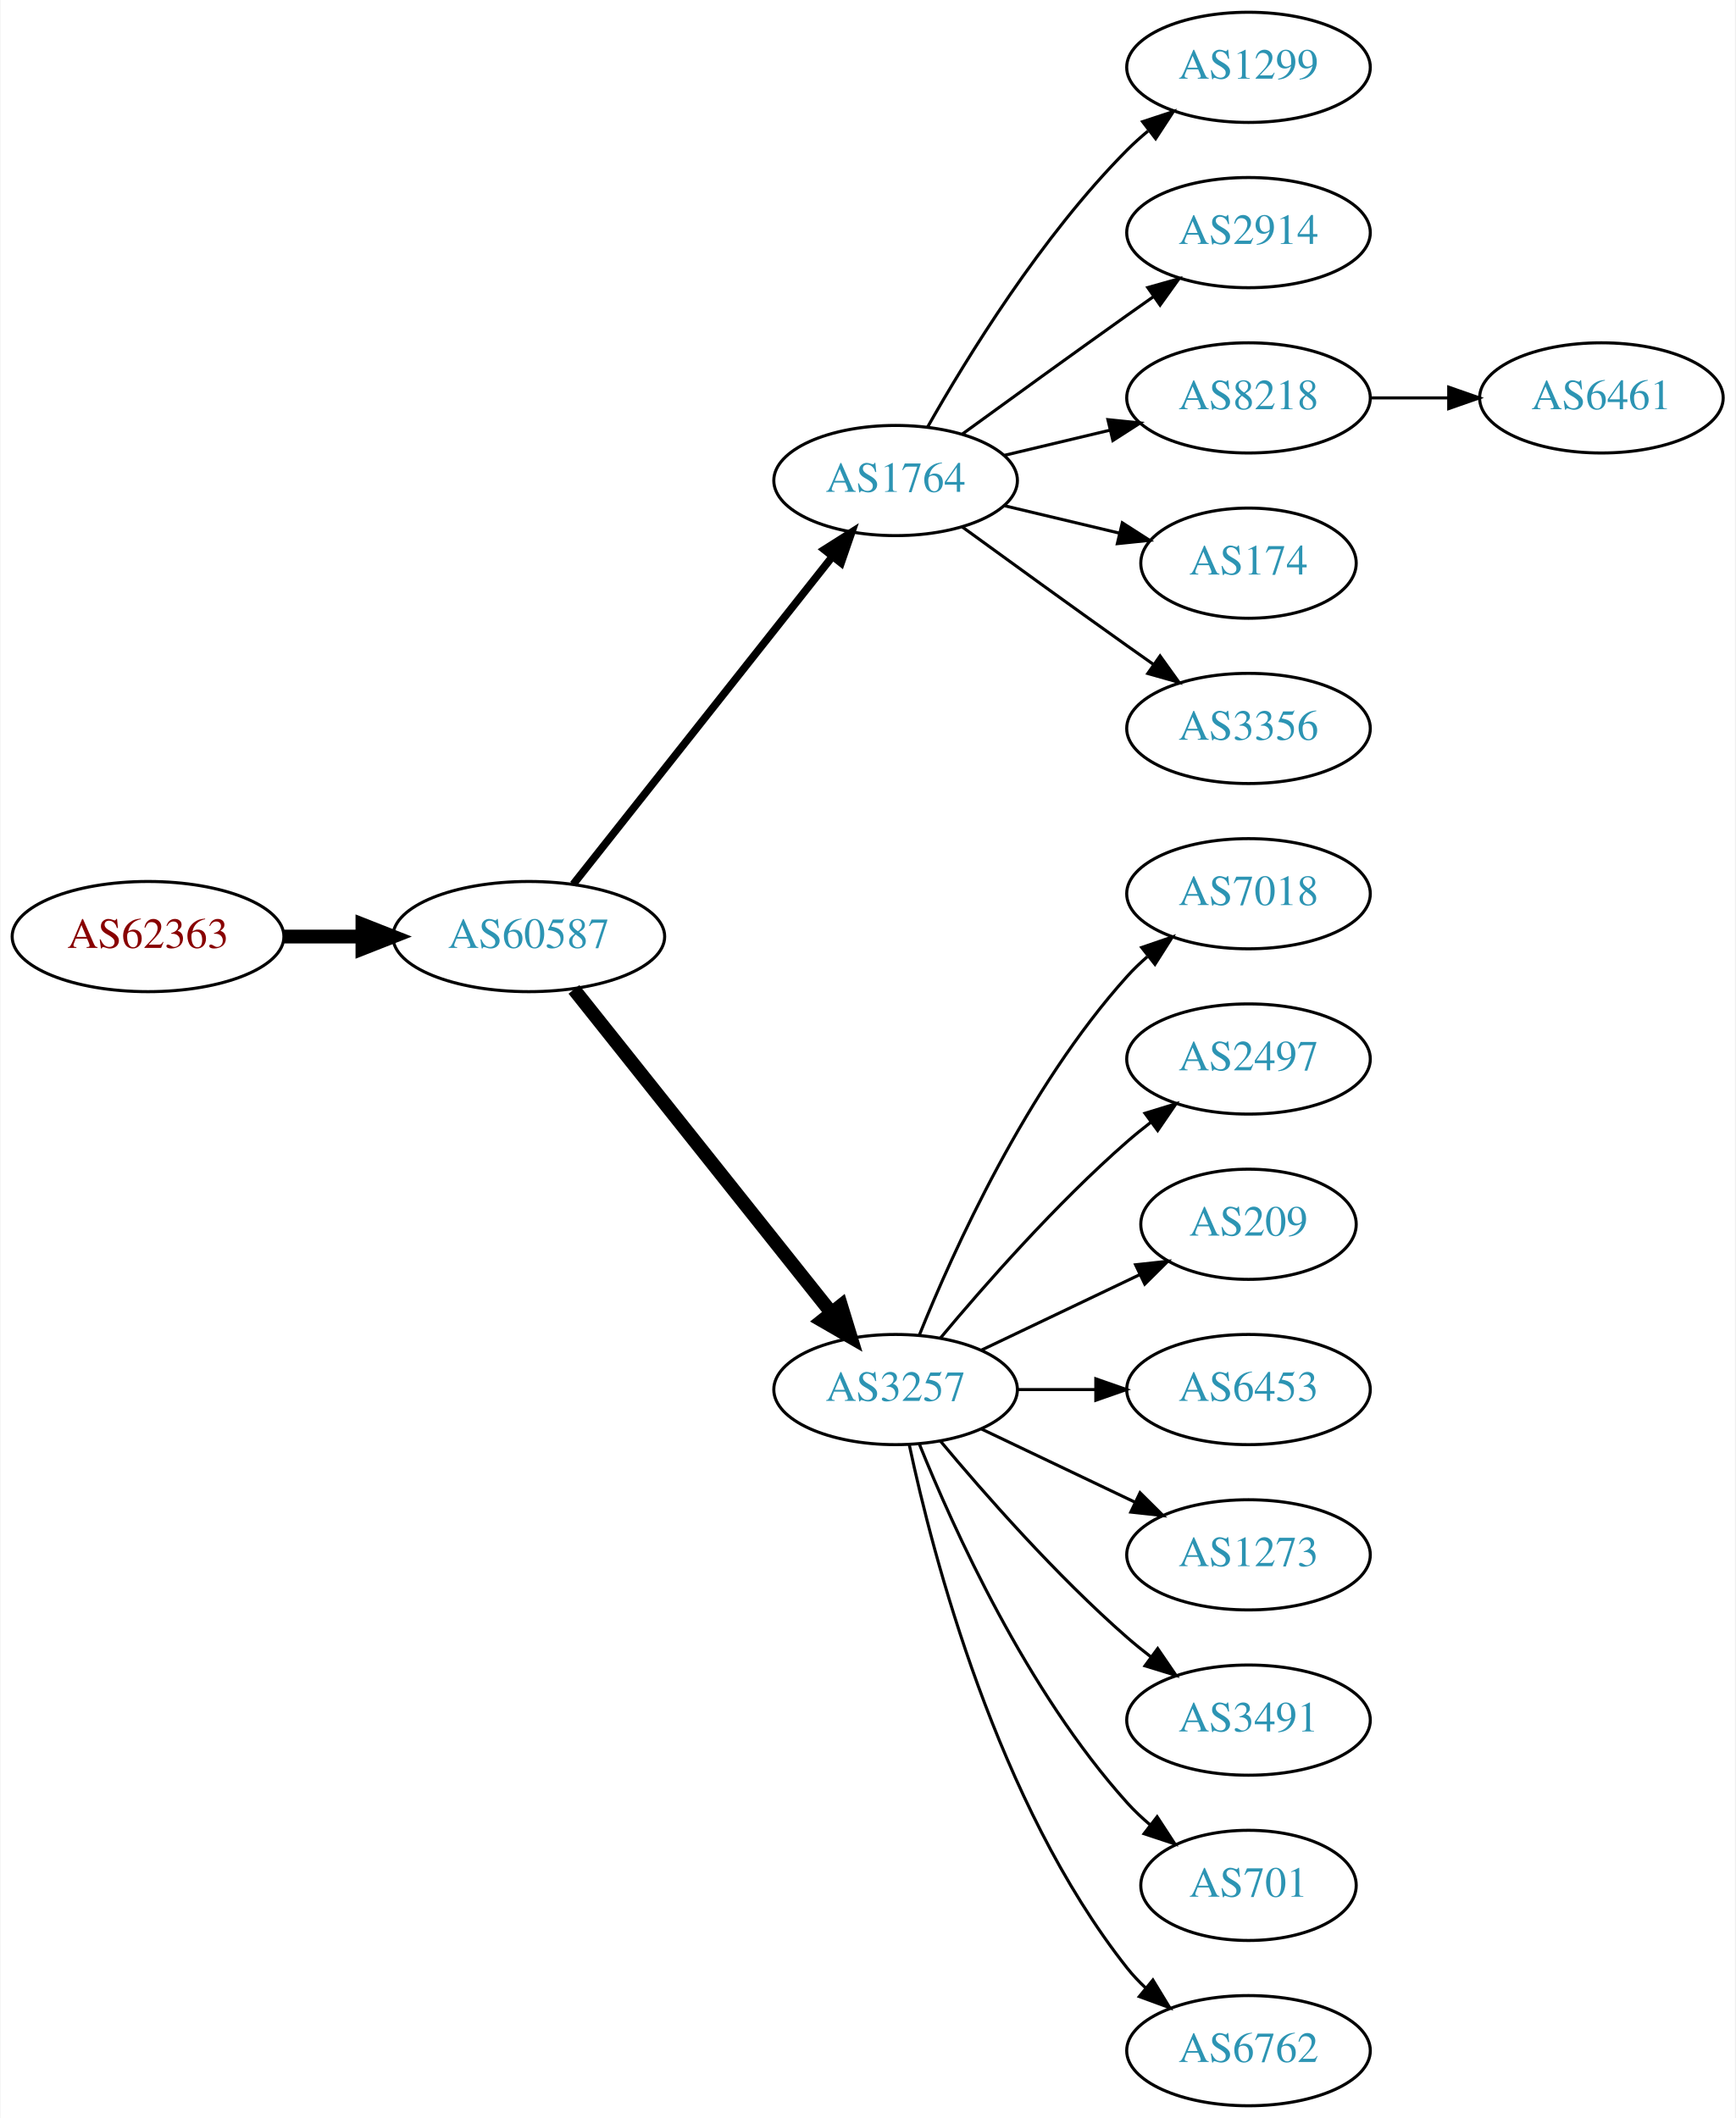
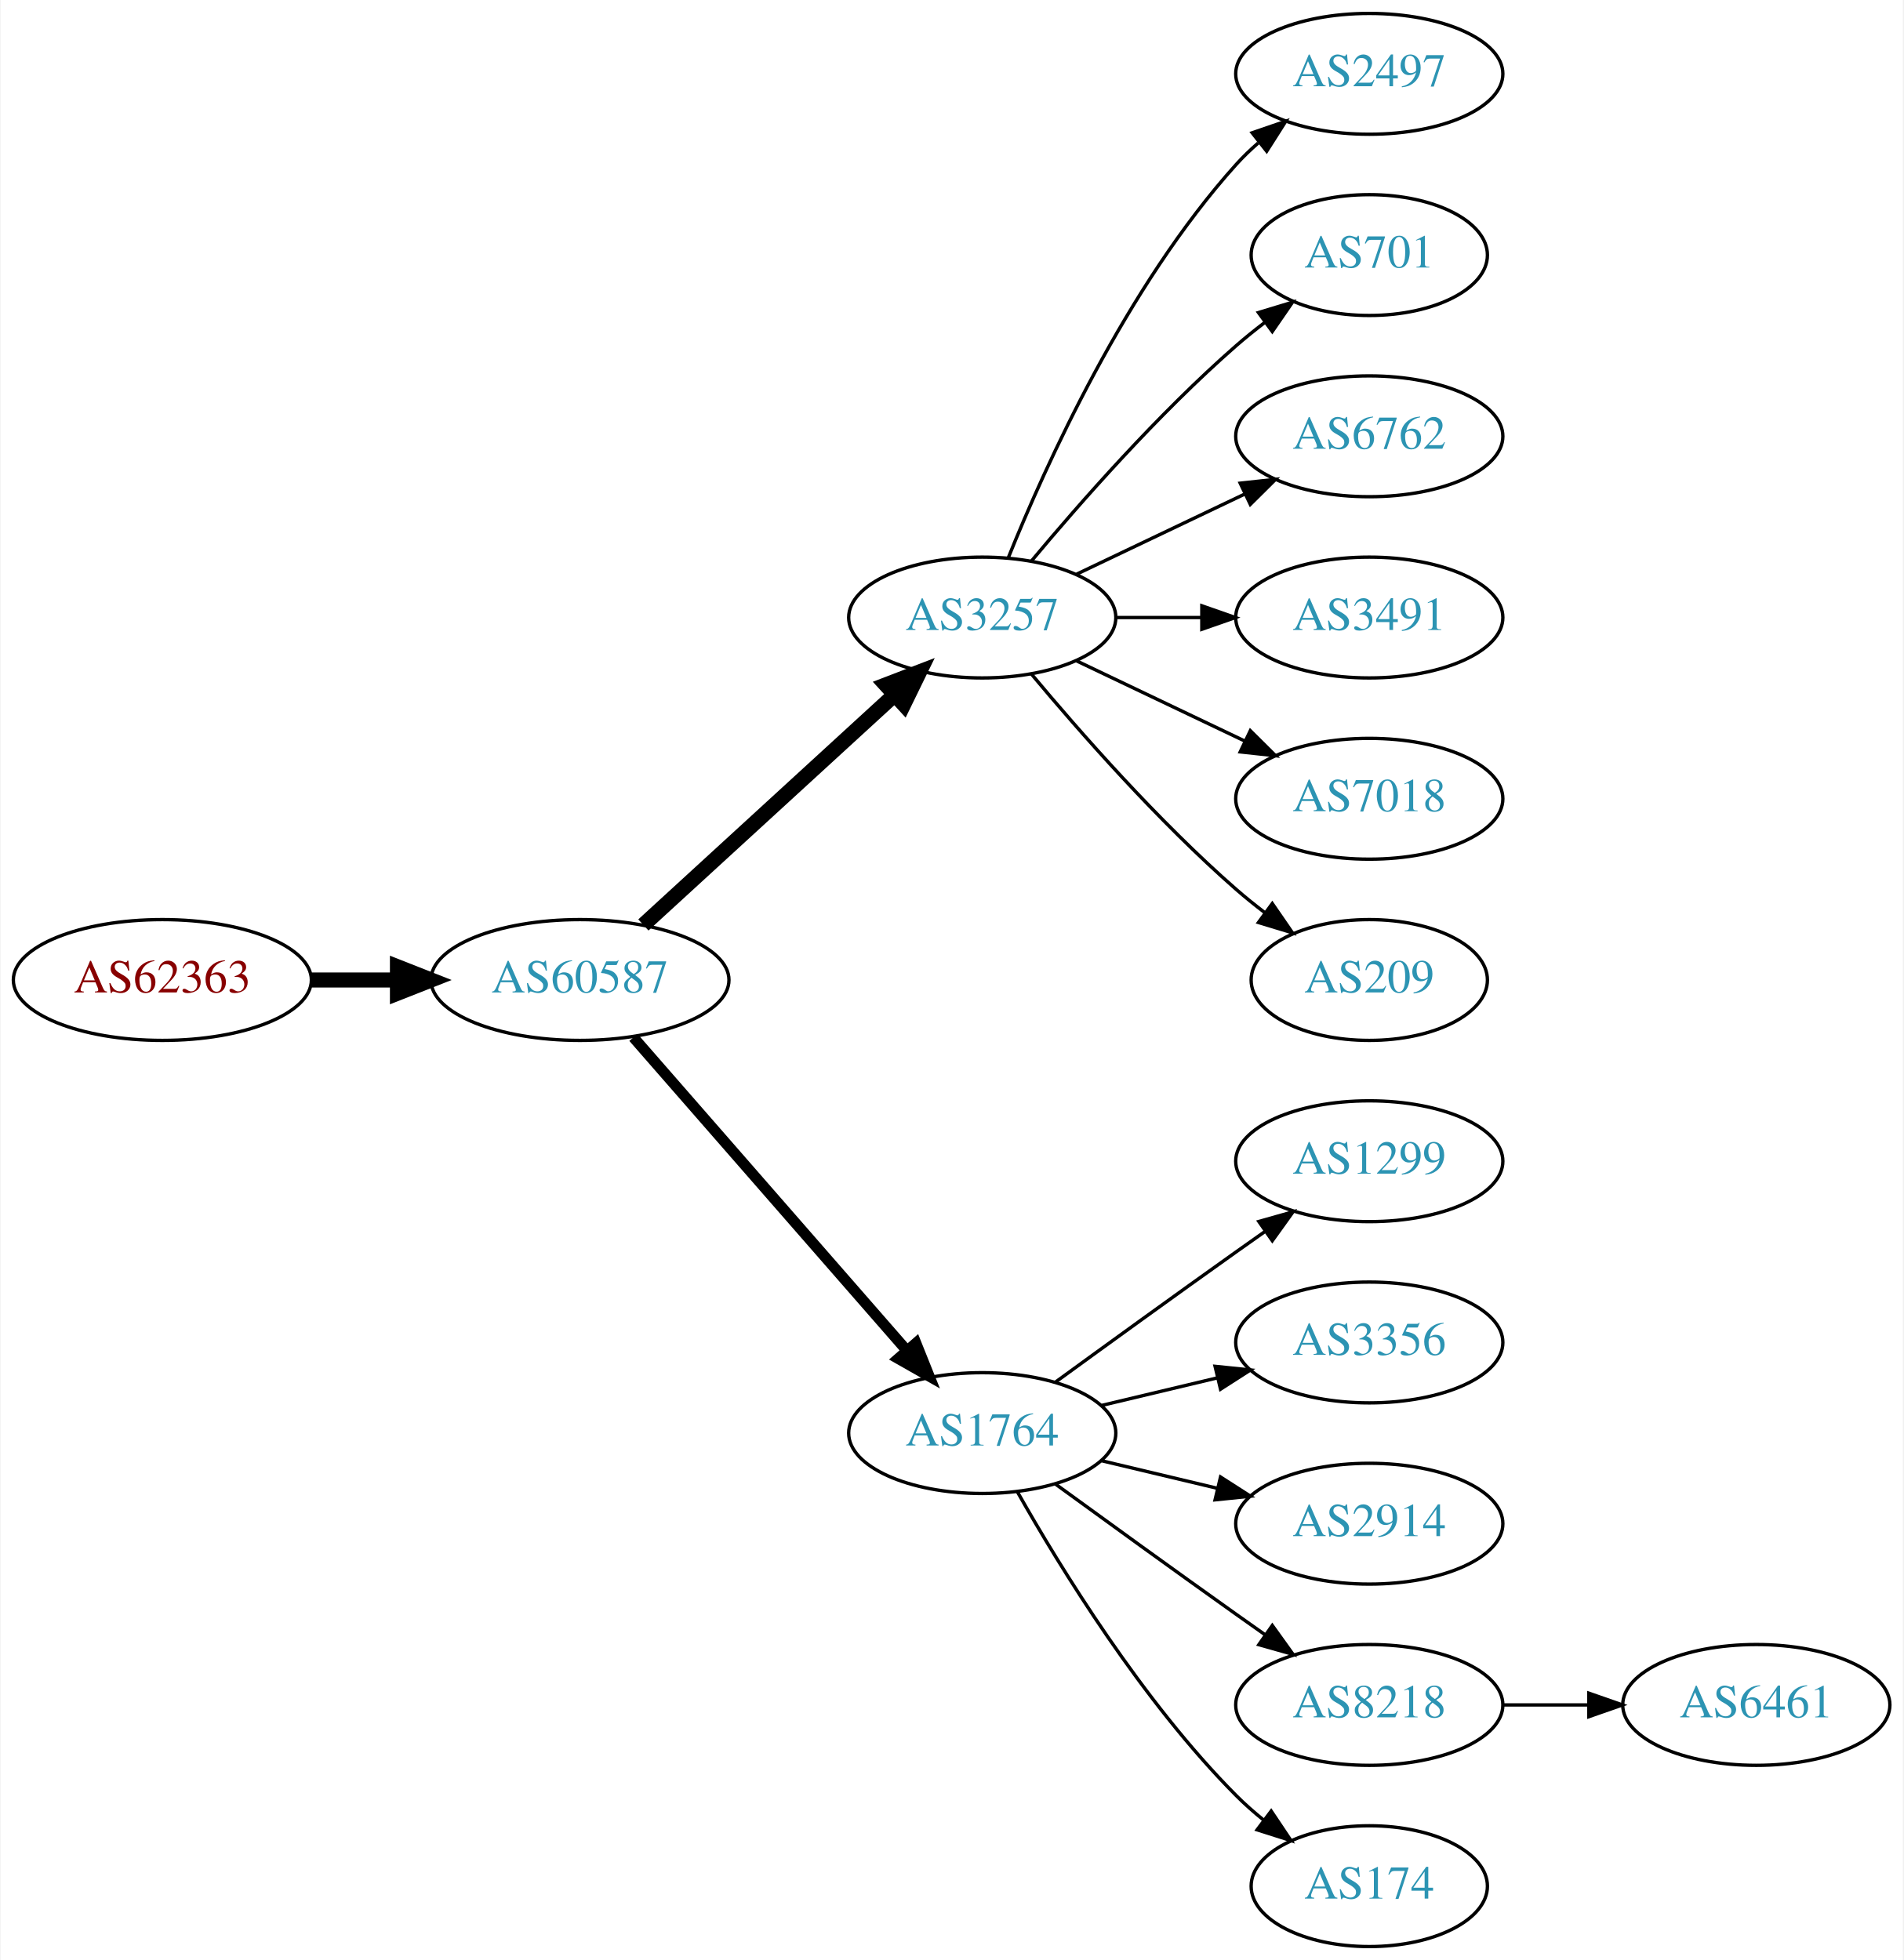
- <svg xmlns="http://www.w3.org/2000/svg" xmlns:xlink="http://www.w3.org/1999/xlink" width="567pt" height="692pt" viewBox="0.00 0.00 566.66 692.00">
-   <g id="graph0" class="graph" transform="scale(1 1) rotate(0) translate(4 688)">
-     <polygon fill="white" stroke="none" points="-4,4 -4,-688 562.663,-688 562.663,4 -4,4" />
+ <svg xmlns="http://www.w3.org/2000/svg" xmlns:xlink="http://www.w3.org/1999/xlink" width="567pt" height="584pt" viewBox="0.00 0.00 566.66 584.00">
+   <g id="graph0" class="graph" transform="scale(1 1) rotate(0) translate(4 580)">
+     <polygon fill="white" stroke="none" points="-4,4 -4,-580 562.663,-580 562.663,4 -4,4" />
    <g id="node1" class="node">
      <g id="a_node1">
        <a xlink:href="/asn/62363" xlink:title="AS62363 ~ Ertl &amp; Gross OG [AT]">
-           <ellipse fill="#ffffff" stroke="black" cx="44.196" cy="-382" rx="44.393" ry="18" />
-           <text text-anchor="middle" x="44.196" y="-378.3" font-family="Times,serif" font-size="14.00" fill="#880000">AS62363</text>
+           <ellipse fill="#ffffff" stroke="black" cx="44.196" cy="-288" rx="44.393" ry="18" />
+           <text text-anchor="middle" x="44.196" y="-284.3" font-family="Times,serif" font-size="14.00" fill="#880000">AS62363</text>
        </a>
      </g>
    </g>
    <g id="node2" class="node">
      <g id="a_node2">
        <a xlink:href="/asn/60587" xlink:title="AS60587 ~ XINON GmbH [AT]">
-           <ellipse fill="#ffffff" stroke="black" cx="168.588" cy="-382" rx="44.393" ry="18" />
-           <text text-anchor="middle" x="168.588" y="-378.3" font-family="Times,serif" font-size="14.00" fill="#2c94b3">AS60587</text>
+           <ellipse fill="#ffffff" stroke="black" cx="168.588" cy="-288" rx="44.393" ry="18" />
+           <text text-anchor="middle" x="168.588" y="-284.3" font-family="Times,serif" font-size="14.00" fill="#2c94b3">AS60587</text>
        </a>
      </g>
    </g>
    <g id="edge1" class="edge">
-       <path fill="none" stroke="black" stroke-width="4.5" d="M88.692,-382C96.898,-382 105.569,-382 114.041,-382" />
-       <polygon fill="black" stroke="black" stroke-width="4.5" points="114.233,-385.938 124.233,-382 114.233,-378.063 114.233,-385.938" />
+       <path fill="none" stroke="black" stroke-width="4.5" d="M88.692,-288C96.898,-288 105.569,-288 114.041,-288" />
+       <polygon fill="black" stroke="black" stroke-width="4.5" points="114.233,-291.938 124.233,-288 114.233,-284.063 114.233,-291.938" />
    </g>
    <g id="node3" class="node">
      <g id="a_node3">
-         <a xlink:href="/asn/1764" xlink:title="AS1764 ~ NEXTLAYER-AS [AT]">
-           <ellipse fill="#ffffff" stroke="black" cx="288.431" cy="-531" rx="39.794" ry="18" />
-           <text text-anchor="middle" x="288.431" y="-527.3" font-family="Times,serif" font-size="14.00" fill="#2c94b3">AS1764</text>
+         <a xlink:href="/asn/3257" xlink:title="AS3257 ~ GTT [DE]">
+           <ellipse fill="#ffffff" stroke="black" cx="288.431" cy="-396" rx="39.794" ry="18" />
+           <text text-anchor="middle" x="288.431" y="-392.3" font-family="Times,serif" font-size="14.00" fill="#2c94b3">AS3257</text>
        </a>
      </g>
    </g>
    <g id="edge2" class="edge">
-       <path fill="none" stroke="black" stroke-width="2.5" d="M183.106,-399.092C203.884,-425.364 243.775,-475.802 267.757,-506.125" />
-       <polygon fill="black" stroke="black" stroke-width="2.5" points="265.122,-508.435 274.07,-514.107 270.612,-504.093 265.122,-508.435" />
+       <path fill="none" stroke="black" stroke-width="4.5" d="M187.486,-304.403C207.414,-322.667 239.772,-352.322 262.249,-372.921" />
+       <polygon fill="black" stroke="black" stroke-width="4.5" points="259.718,-375.943 269.751,-379.797 265.039,-370.137 259.718,-375.943" />
    </g>
    <g id="node4" class="node">
      <g id="a_node4">
-         <a xlink:href="/asn/3257" xlink:title="AS3257 ~ GTT [DE]">
-           <ellipse fill="#ffffff" stroke="black" cx="288.431" cy="-234" rx="39.794" ry="18" />
-           <text text-anchor="middle" x="288.431" y="-230.3" font-family="Times,serif" font-size="14.00" fill="#2c94b3">AS3257</text>
+         <a xlink:href="/asn/1764" xlink:title="AS1764 ~ NEXTLAYER-AS [AT]">
+           <ellipse fill="#ffffff" stroke="black" cx="288.431" cy="-153" rx="39.794" ry="18" />
+           <text text-anchor="middle" x="288.431" y="-149.3" font-family="Times,serif" font-size="14.00" fill="#2c94b3">AS1764</text>
        </a>
      </g>
    </g>
    <g id="edge3" class="edge">
-       <path fill="none" stroke="black" stroke-width="4.5" d="M183.337,-364.733C204.093,-338.666 243.538,-289.126 267.462,-259.079" />
-       <polygon fill="black" stroke="black" stroke-width="4.5" points="270.621,-261.433 273.77,-251.157 264.46,-256.528 270.621,-261.433" />
+       <path fill="none" stroke="black" stroke-width="3.214" d="M184.513,-270.902C205.056,-247.369 242.175,-204.845 265.771,-177.813" />
+       <polygon fill="black" stroke="black" stroke-width="3.214" points="268.688,-179.794 272.627,-169.959 263.414,-175.191 268.688,-179.794" />
    </g>
    <g id="node5" class="node">
      <g id="a_node5">
-         <a xlink:href="/asn/1299" xlink:title="AS1299 ~ Telia Carrier [EU]">
-           <ellipse fill="#ffffff" stroke="black" cx="403.724" cy="-666" rx="39.794" ry="18" />
-           <text text-anchor="middle" x="403.724" y="-662.3" font-family="Times,serif" font-size="14.00" fill="#2c94b3">AS1299</text>
+         <a xlink:href="/asn/2497" xlink:title="AS2497 ~ Internet Initiative Japan Inc. [JP]">
+           <ellipse fill="#ffffff" stroke="black" cx="403.724" cy="-558" rx="39.794" ry="18" />
+           <text text-anchor="middle" x="403.724" y="-554.3" font-family="Times,serif" font-size="14.00" fill="#2c94b3">AS2497</text>
        </a>
      </g>
    </g>
    <g id="edge4" class="edge">
-       <path fill="none" stroke="black" d="M298.891,-548.49C311.672,-571.096 336.105,-610.886 364.077,-639 366.188,-641.121 368.484,-643.188 370.87,-645.171" />
-       <polygon fill="black" stroke="black" points="369.122,-648.242 379.185,-651.556 373.385,-642.69 369.122,-648.242" />
+       <path fill="none" stroke="black" d="M296.179,-413.787C307.23,-441.243 331.283,-494.578 364.077,-531 366.08,-533.224 368.298,-535.363 370.631,-537.397" />
+       <polygon fill="black" stroke="black" points="368.829,-540.433 378.85,-543.873 373.161,-534.935 368.829,-540.433" />
    </g>
    <g id="node6" class="node">
      <g id="a_node6">
-         <a xlink:href="/asn/2914" xlink:title="AS2914 ~ NTT America, Inc. [US]">
-           <ellipse fill="#ffffff" stroke="black" cx="403.724" cy="-612" rx="39.794" ry="18" />
-           <text text-anchor="middle" x="403.724" y="-608.3" font-family="Times,serif" font-size="14.00" fill="#2c94b3">AS2914</text>
+         <a xlink:href="/asn/701" xlink:title="AS701 ~ UUNET [US]">
+           <ellipse fill="#ffffff" stroke="black" cx="403.724" cy="-504" rx="35.194" ry="18" />
+           <text text-anchor="middle" x="403.724" y="-500.3" font-family="Times,serif" font-size="14.00" fill="#2c94b3">AS701</text>
        </a>
      </g>
    </g>
    <g id="edge5" class="edge">
-       <path fill="none" stroke="black" d="M310.279,-546.222C325.213,-557.091 345.827,-572.025 364.077,-585 366.898,-587.005 369.841,-589.085 372.789,-591.159" />
-       <polygon fill="black" stroke="black" points="370.816,-594.05 381.013,-596.926 374.835,-588.319 370.816,-594.05" />
+       <path fill="none" stroke="black" d="M303.061,-412.817C317.343,-429.929 340.89,-456.745 364.077,-477 366.747,-479.332 369.62,-481.648 372.55,-483.886" />
+       <polygon fill="black" stroke="black" points="370.701,-486.87 380.841,-489.939 374.828,-481.216 370.701,-486.87" />
    </g>
    <g id="node7" class="node">
      <g id="a_node7">
-         <a xlink:href="/asn/8218" xlink:title="AS8218 ~ legacy Neotelecoms [FR]">
-           <ellipse fill="#ffffff" stroke="black" cx="403.724" cy="-558" rx="39.794" ry="18" />
-           <text text-anchor="middle" x="403.724" y="-554.3" font-family="Times,serif" font-size="14.00" fill="#2c94b3">AS8218</text>
+         <a xlink:href="/asn/6762" xlink:title="AS6762 ~ TELECOM ITALIA SPARKLE S.p.A. [IT]">
+           <ellipse fill="#ffffff" stroke="black" cx="403.724" cy="-450" rx="39.794" ry="18" />
+           <text text-anchor="middle" x="403.724" y="-446.3" font-family="Times,serif" font-size="14.00" fill="#2c94b3">AS6762</text>
        </a>
      </g>
    </g>
    <g id="edge6" class="edge">
-       <path fill="none" stroke="black" d="M324.038,-539.248C334.909,-541.838 347.064,-544.735 358.506,-547.462" />
-       <polygon fill="black" stroke="black" points="357.789,-550.889 368.328,-549.803 359.412,-544.08 357.789,-550.889" />
+       <path fill="none" stroke="black" d="M316.567,-408.934C331.561,-416.081 350.382,-425.052 366.605,-432.785" />
+       <polygon fill="black" stroke="black" points="365.276,-436.028 375.809,-437.171 368.288,-429.709 365.276,-436.028" />
    </g>
    <g id="node8" class="node">
      <g id="a_node8">
-         <a xlink:href="/asn/174" xlink:title="AS174 ~ Cogent Communications [US]">
-           <ellipse fill="#ffffff" stroke="black" cx="403.724" cy="-504" rx="35.194" ry="18" />
-           <text text-anchor="middle" x="403.724" y="-500.3" font-family="Times,serif" font-size="14.00" fill="#2c94b3">AS174</text>
+         <a xlink:href="/asn/3491" xlink:title="AS3491 ~ PCCW Global, Inc. [US]">
+           <ellipse fill="#ffffff" stroke="black" cx="403.724" cy="-396" rx="39.794" ry="18" />
+           <text text-anchor="middle" x="403.724" y="-392.3" font-family="Times,serif" font-size="14.00" fill="#2c94b3">AS3491</text>
        </a>
      </g>
    </g>
    <g id="edge7" class="edge">
-       <path fill="none" stroke="black" d="M324.038,-522.752C335.833,-519.942 349.137,-516.771 361.405,-513.847" />
-       <polygon fill="black" stroke="black" points="362.494,-517.186 371.41,-511.463 360.871,-510.376 362.494,-517.186" />
+       <path fill="none" stroke="black" d="M328.103,-396C336.306,-396 345.07,-396 353.602,-396" />
+       <polygon fill="black" stroke="black" points="353.841,-399.5 363.841,-396 353.841,-392.5 353.841,-399.5" />
    </g>
    <g id="node9" class="node">
      <g id="a_node9">
-         <a xlink:href="/asn/3356" xlink:title="AS3356 ~ Level 3 Parent, LLC [US]">
-           <ellipse fill="#ffffff" stroke="black" cx="403.724" cy="-450" rx="39.794" ry="18" />
-           <text text-anchor="middle" x="403.724" y="-446.3" font-family="Times,serif" font-size="14.00" fill="#2c94b3">AS3356</text>
+         <a xlink:href="/asn/7018" xlink:title="AS7018 ~ AT&amp;T Services, Inc. [US]">
+           <ellipse fill="#ffffff" stroke="black" cx="403.724" cy="-342" rx="39.794" ry="18" />
+           <text text-anchor="middle" x="403.724" y="-338.3" font-family="Times,serif" font-size="14.00" fill="#2c94b3">AS7018</text>
        </a>
      </g>
    </g>
    <g id="edge8" class="edge">
-       <path fill="none" stroke="black" d="M310.279,-515.778C325.213,-504.909 345.827,-489.975 364.077,-477 366.898,-474.995 369.841,-472.915 372.789,-470.841" />
-       <polygon fill="black" stroke="black" points="374.835,-473.681 381.013,-465.074 370.816,-467.95 374.835,-473.681" />
+       <path fill="none" stroke="black" d="M316.567,-383.066C331.561,-375.919 350.382,-366.948 366.605,-359.215" />
+       <polygon fill="black" stroke="black" points="368.288,-362.291 375.809,-354.829 365.276,-355.972 368.288,-362.291" />
    </g>
    <g id="node10" class="node">
      <g id="a_node10">
-         <a xlink:href="/asn/7018" xlink:title="AS7018 ~ AT&amp;T Services, Inc. [US]">
-           <ellipse fill="#ffffff" stroke="black" cx="403.724" cy="-396" rx="39.794" ry="18" />
-           <text text-anchor="middle" x="403.724" y="-392.3" font-family="Times,serif" font-size="14.00" fill="#2c94b3">AS7018</text>
-         </a>
-       </g>
-     </g>
-     <g id="edge9" class="edge">
-       <path fill="none" stroke="black" d="M296.179,-251.787C307.23,-279.243 331.283,-332.578 364.077,-369 366.08,-371.224 368.298,-373.363 370.631,-375.397" />
-       <polygon fill="black" stroke="black" points="368.829,-378.433 378.85,-381.873 373.161,-372.935 368.829,-378.433" />
-     </g>
-     <g id="node11" class="node">
-       <g id="a_node11">
-         <a xlink:href="/asn/2497" xlink:title="AS2497 ~ Internet Initiative Japan Inc. [JP]">
-           <ellipse fill="#ffffff" stroke="black" cx="403.724" cy="-342" rx="39.794" ry="18" />
-           <text text-anchor="middle" x="403.724" y="-338.3" font-family="Times,serif" font-size="14.00" fill="#2c94b3">AS2497</text>
-         </a>
-       </g>
-     </g>
-     <g id="edge10" class="edge">
-       <path fill="none" stroke="black" d="M303.061,-250.817C317.343,-267.929 340.89,-294.745 364.077,-315 366.543,-317.154 369.182,-319.294 371.879,-321.372" />
-       <polygon fill="black" stroke="black" points="369.904,-324.264 380.033,-327.37 374.052,-318.625 369.904,-324.264" />
-     </g>
-     <g id="node12" class="node">
-       <g id="a_node12">
        <a xlink:href="/asn/209" xlink:title="AS209 ~ CenturyLink Communications, LLC [US]">
          <ellipse fill="#ffffff" stroke="black" cx="403.724" cy="-288" rx="35.194" ry="18" />
          <text text-anchor="middle" x="403.724" y="-284.3" font-family="Times,serif" font-size="14.00" fill="#2c94b3">AS209</text>
        </a>
      </g>
    </g>
+     <g id="edge9" class="edge">
+       <path fill="none" stroke="black" d="M303.061,-379.183C317.343,-362.071 340.89,-335.255 364.077,-315 366.747,-312.668 369.62,-310.352 372.55,-308.114" />
+       <polygon fill="black" stroke="black" points="374.828,-310.784 380.841,-302.061 370.701,-305.13 374.828,-310.784" />
+     </g>
+     <g id="node11" class="node">
+       <g id="a_node11">
+         <a xlink:href="/asn/1299" xlink:title="AS1299 ~ Telia Carrier [EU]">
+           <ellipse fill="#ffffff" stroke="black" cx="403.724" cy="-234" rx="39.794" ry="18" />
+           <text text-anchor="middle" x="403.724" y="-230.3" font-family="Times,serif" font-size="14.00" fill="#2c94b3">AS1299</text>
+         </a>
+       </g>
+     </g>
+     <g id="edge10" class="edge">
+       <path fill="none" stroke="black" d="M310.279,-168.222C325.213,-179.091 345.827,-194.025 364.077,-207 366.898,-209.005 369.841,-211.085 372.789,-213.159" />
+       <polygon fill="black" stroke="black" points="370.816,-216.05 381.013,-218.926 374.835,-210.319 370.816,-216.05" />
+     </g>
+     <g id="node12" class="node">
+       <g id="a_node12">
+         <a xlink:href="/asn/3356" xlink:title="AS3356 ~ Level 3 Parent, LLC [US]">
+           <ellipse fill="#ffffff" stroke="black" cx="403.724" cy="-180" rx="39.794" ry="18" />
+           <text text-anchor="middle" x="403.724" y="-176.3" font-family="Times,serif" font-size="14.00" fill="#2c94b3">AS3356</text>
+         </a>
+       </g>
+     </g>
    <g id="edge11" class="edge">
-       <path fill="none" stroke="black" d="M316.567,-246.934C331.999,-254.29 351.485,-263.577 368.02,-271.459" />
-       <polygon fill="black" stroke="black" points="366.828,-274.768 377.361,-275.911 369.84,-268.449 366.828,-274.768" />
+       <path fill="none" stroke="black" d="M324.038,-161.248C334.909,-163.838 347.064,-166.735 358.506,-169.462" />
+       <polygon fill="black" stroke="black" points="357.789,-172.889 368.328,-171.803 359.412,-166.08 357.789,-172.889" />
    </g>
    <g id="node13" class="node">
      <g id="a_node13">
-         <a xlink:href="/asn/6453" xlink:title="AS6453 ~ TATA COMMUNICATIONS (AMERICA) INC [US]">
-           <ellipse fill="#ffffff" stroke="black" cx="403.724" cy="-234" rx="39.794" ry="18" />
-           <text text-anchor="middle" x="403.724" y="-230.3" font-family="Times,serif" font-size="14.00" fill="#2c94b3">AS6453</text>
+         <a xlink:href="/asn/2914" xlink:title="AS2914 ~ NTT America, Inc. [US]">
+           <ellipse fill="#ffffff" stroke="black" cx="403.724" cy="-126" rx="39.794" ry="18" />
+           <text text-anchor="middle" x="403.724" y="-122.3" font-family="Times,serif" font-size="14.00" fill="#2c94b3">AS2914</text>
        </a>
      </g>
    </g>
    <g id="edge12" class="edge">
-       <path fill="none" stroke="black" d="M328.103,-234C336.306,-234 345.07,-234 353.602,-234" />
-       <polygon fill="black" stroke="black" points="353.841,-237.5 363.841,-234 353.841,-230.5 353.841,-237.5" />
+       <path fill="none" stroke="black" d="M324.038,-144.752C334.909,-142.162 347.064,-139.265 358.506,-136.538" />
+       <polygon fill="black" stroke="black" points="359.412,-139.92 368.328,-134.197 357.789,-133.111 359.412,-139.92" />
    </g>
    <g id="node14" class="node">
      <g id="a_node14">
-         <a xlink:href="/asn/1273" xlink:title="AS1273 ~ Vodafone Group PLC [EU]">
-           <ellipse fill="#ffffff" stroke="black" cx="403.724" cy="-180" rx="39.794" ry="18" />
-           <text text-anchor="middle" x="403.724" y="-176.3" font-family="Times,serif" font-size="14.00" fill="#2c94b3">AS1273</text>
+         <a xlink:href="/asn/8218" xlink:title="AS8218 ~ legacy Neotelecoms [FR]">
+           <ellipse fill="#ffffff" stroke="black" cx="403.724" cy="-72" rx="39.794" ry="18" />
+           <text text-anchor="middle" x="403.724" y="-68.3" font-family="Times,serif" font-size="14.00" fill="#2c94b3">AS8218</text>
        </a>
      </g>
    </g>
    <g id="edge13" class="edge">
-       <path fill="none" stroke="black" d="M316.567,-221.066C331.561,-213.919 350.382,-204.948 366.605,-197.215" />
-       <polygon fill="black" stroke="black" points="368.288,-200.291 375.809,-192.829 365.276,-193.972 368.288,-200.291" />
+       <path fill="none" stroke="black" d="M310.279,-137.778C325.213,-126.909 345.827,-111.975 364.077,-99 366.898,-96.995 369.841,-94.915 372.789,-92.841" />
+       <polygon fill="black" stroke="black" points="374.835,-95.681 381.013,-87.074 370.816,-89.95 374.835,-95.681" />
    </g>
    <g id="node15" class="node">
      <g id="a_node15">
-         <a xlink:href="/asn/3491" xlink:title="AS3491 ~ PCCW Global, Inc. [US]">
-           <ellipse fill="#ffffff" stroke="black" cx="403.724" cy="-126" rx="39.794" ry="18" />
-           <text text-anchor="middle" x="403.724" y="-122.3" font-family="Times,serif" font-size="14.00" fill="#2c94b3">AS3491</text>
+         <a xlink:href="/asn/174" xlink:title="AS174 ~ Cogent Communications [US]">
+           <ellipse fill="#ffffff" stroke="black" cx="403.724" cy="-18" rx="35.194" ry="18" />
+           <text text-anchor="middle" x="403.724" y="-14.3" font-family="Times,serif" font-size="14.00" fill="#2c94b3">AS174</text>
        </a>
      </g>
    </g>
    <g id="edge14" class="edge">
-       <path fill="none" stroke="black" d="M303.061,-217.183C317.343,-200.071 340.89,-173.255 364.077,-153 366.543,-150.846 369.182,-148.706 371.879,-146.628" />
-       <polygon fill="black" stroke="black" points="374.052,-149.375 380.033,-140.63 369.904,-143.736 374.052,-149.375" />
+       <path fill="none" stroke="black" d="M298.891,-135.51C311.672,-112.904 336.105,-73.114 364.077,-45 366.578,-42.487 369.338,-40.051 372.199,-37.739" />
+       <polygon fill="black" stroke="black" points="374.5,-40.389 380.396,-31.587 370.298,-34.79 374.5,-40.389" />
    </g>
    <g id="node16" class="node">
      <g id="a_node16">
-         <a xlink:href="/asn/701" xlink:title="AS701 ~ UUNET [US]">
-           <ellipse fill="#ffffff" stroke="black" cx="403.724" cy="-72" rx="35.194" ry="18" />
-           <text text-anchor="middle" x="403.724" y="-68.3" font-family="Times,serif" font-size="14.00" fill="#2c94b3">AS701</text>
+         <a xlink:href="/asn/6461" xlink:title="AS6461 ~ Zayo Bandwidth [US]">
+           <ellipse fill="#ffffff" stroke="black" cx="519.017" cy="-72" rx="39.794" ry="18" />
+           <text text-anchor="middle" x="519.017" y="-68.3" font-family="Times,serif" font-size="14.00" fill="#2c94b3">AS6461</text>
        </a>
      </g>
    </g>
    <g id="edge15" class="edge">
-       <path fill="none" stroke="black" d="M296.179,-216.213C307.23,-188.757 331.283,-135.422 364.077,-99 366.393,-96.428 368.998,-93.969 371.733,-91.657" />
-       <polygon fill="black" stroke="black" points="373.871,-94.428 379.656,-85.552 369.599,-88.883 373.871,-94.428" />
-     </g>
-     <g id="node17" class="node">
-       <g id="a_node17">
-         <a xlink:href="/asn/6762" xlink:title="AS6762 ~ TELECOM ITALIA SPARKLE S.p.A. [IT]">
-           <ellipse fill="#ffffff" stroke="black" cx="403.724" cy="-18" rx="39.794" ry="18" />
-           <text text-anchor="middle" x="403.724" y="-14.3" font-family="Times,serif" font-size="14.00" fill="#2c94b3">AS6762</text>
-         </a>
-       </g>
-     </g>
-     <g id="edge16" class="edge">
-       <path fill="none" stroke="black" d="M292.921,-215.84C300.552,-179.97 321.544,-98.845 364.077,-45 365.885,-42.712 367.937,-40.538 370.132,-38.49" />
-       <polygon fill="black" stroke="black" points="372.486,-41.086 377.992,-32.034 368.043,-35.677 372.486,-41.086" />
-     </g>
-     <g id="node18" class="node">
-       <g id="a_node18">
-         <a xlink:href="/asn/6461" xlink:title="AS6461 ~ Zayo Bandwidth [US]">
-           <ellipse fill="#ffffff" stroke="black" cx="519.017" cy="-558" rx="39.794" ry="18" />
-           <text text-anchor="middle" x="519.017" y="-554.3" font-family="Times,serif" font-size="14.00" fill="#2c94b3">AS6461</text>
-         </a>
-       </g>
-     </g>
-     <g id="edge17" class="edge">
-       <path fill="none" stroke="black" d="M443.396,-558C451.599,-558 460.363,-558 468.895,-558" />
-       <polygon fill="black" stroke="black" points="469.134,-561.5 479.134,-558 469.134,-554.5 469.134,-561.5" />
+       <path fill="none" stroke="black" d="M443.396,-72C451.599,-72 460.363,-72 468.895,-72" />
+       <polygon fill="black" stroke="black" points="469.134,-75.5 479.134,-72 469.134,-68.5 469.134,-75.5" />
    </g>
  </g>
</svg>
